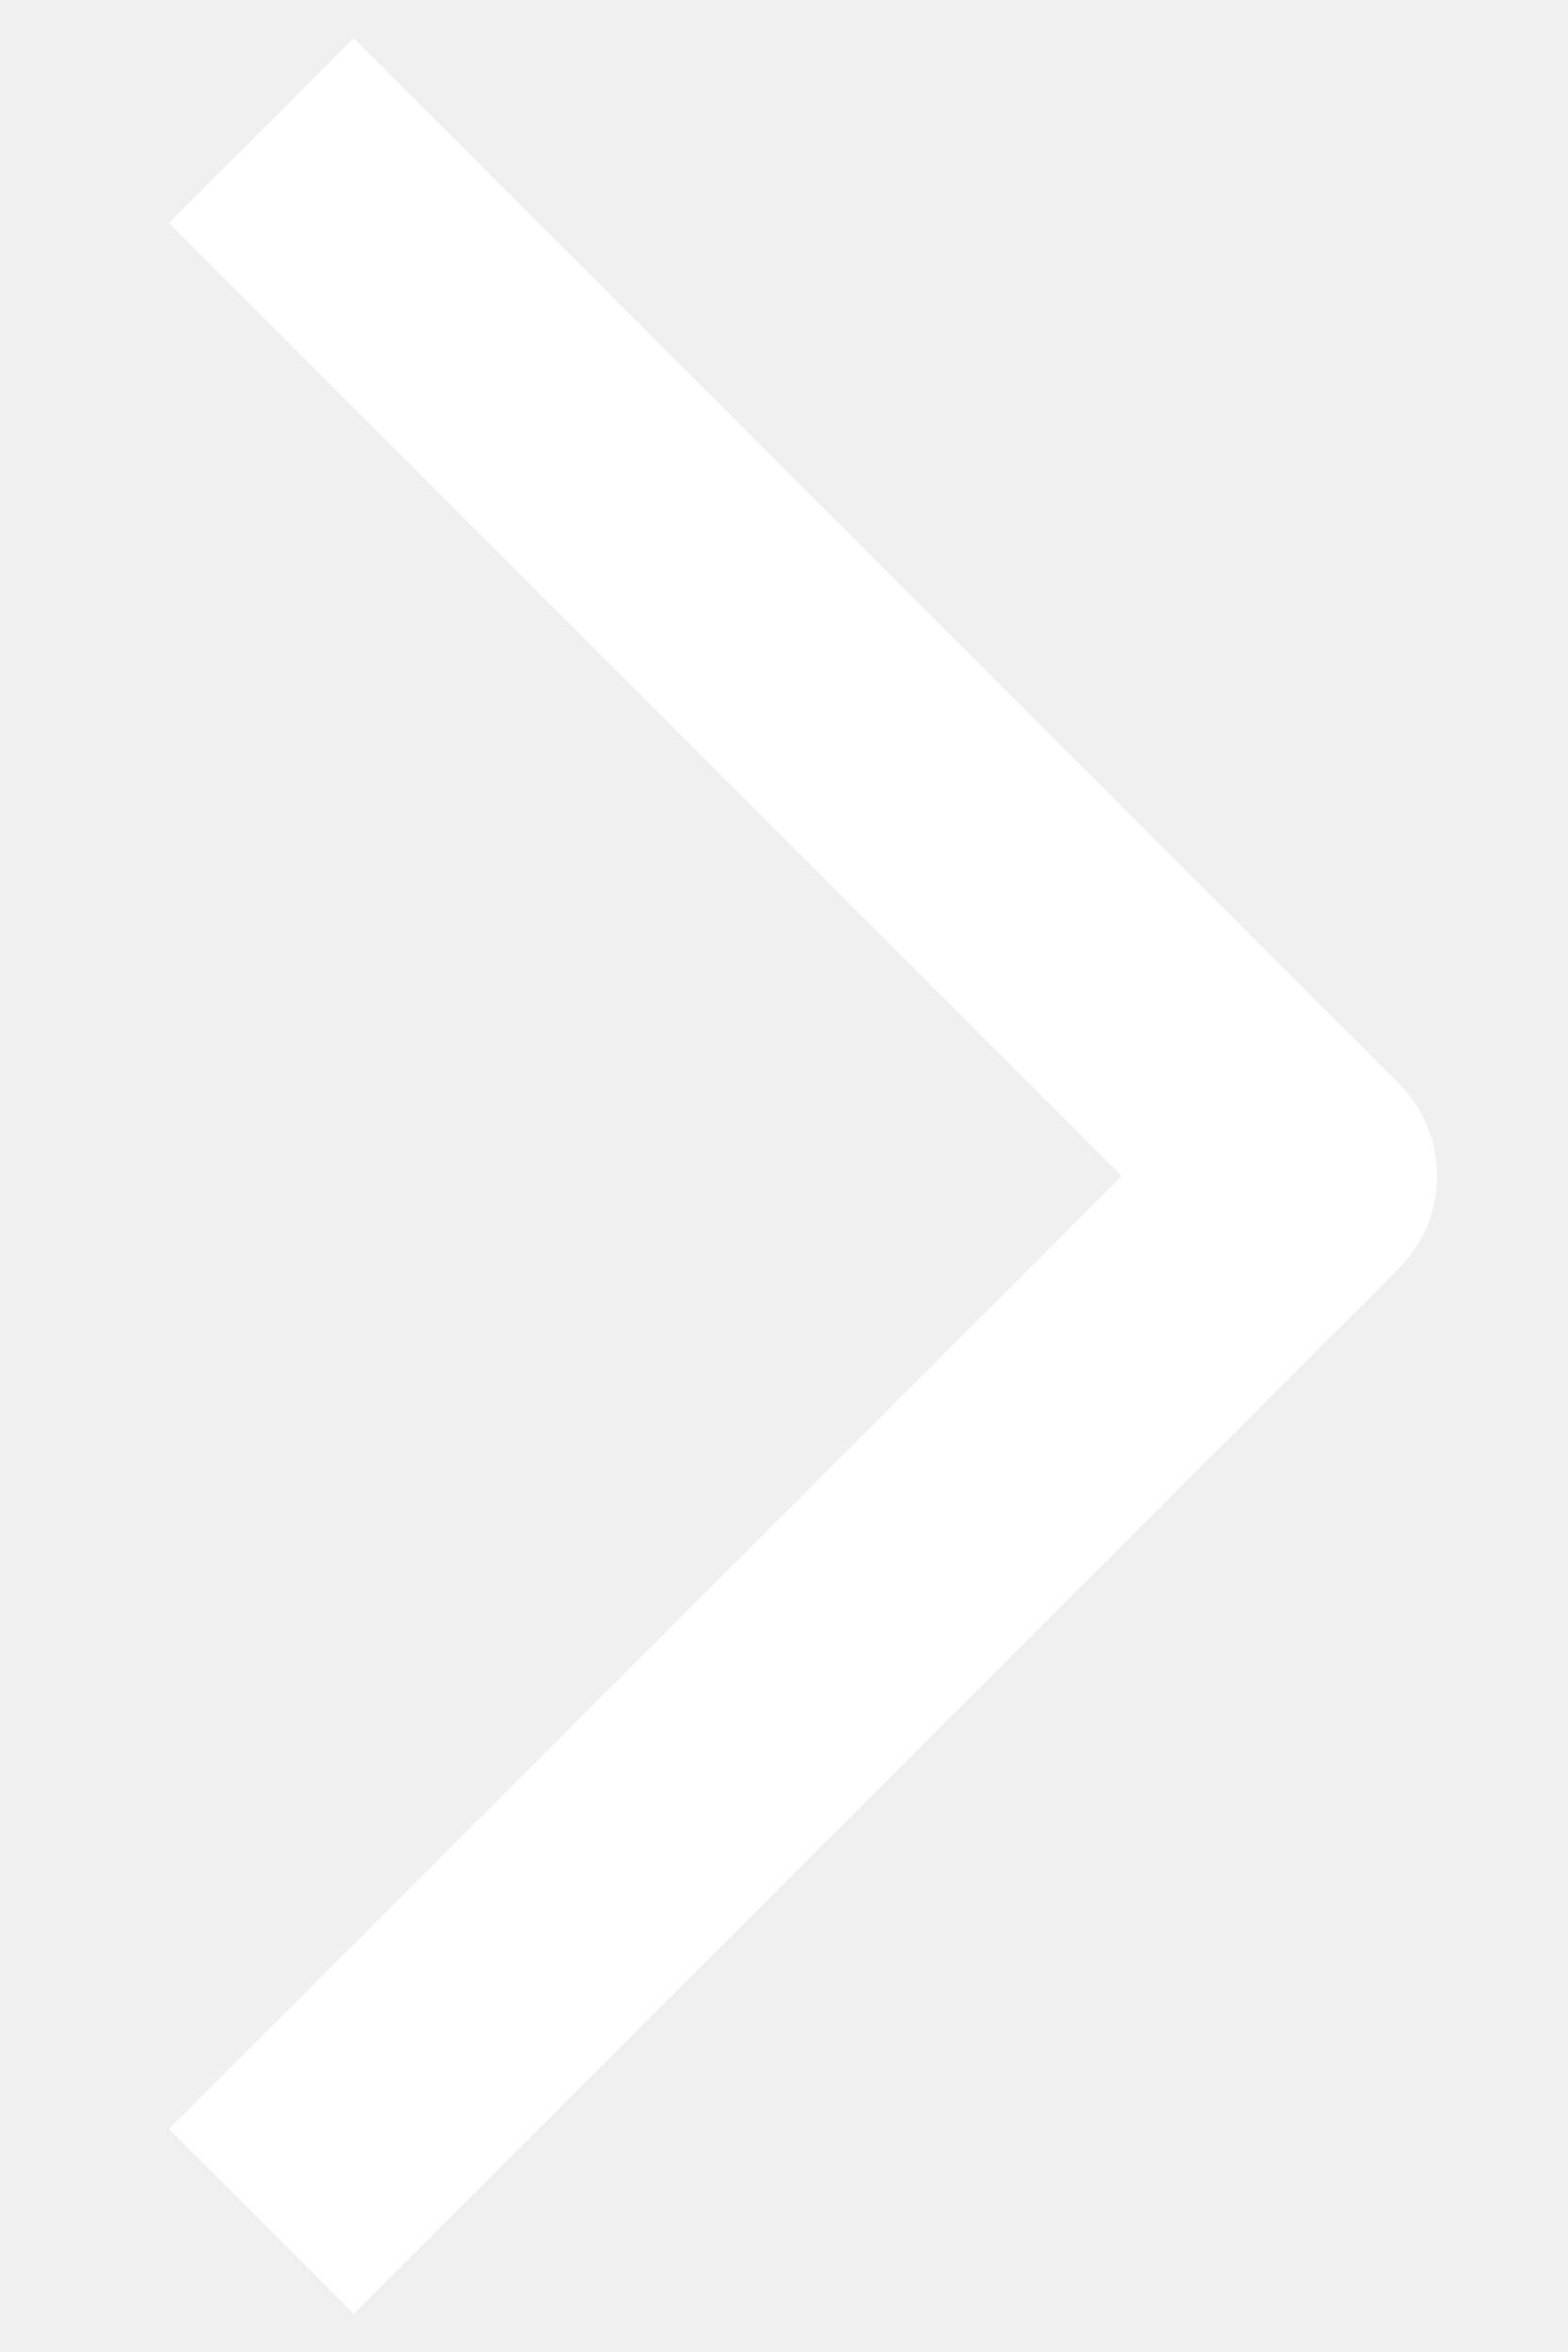
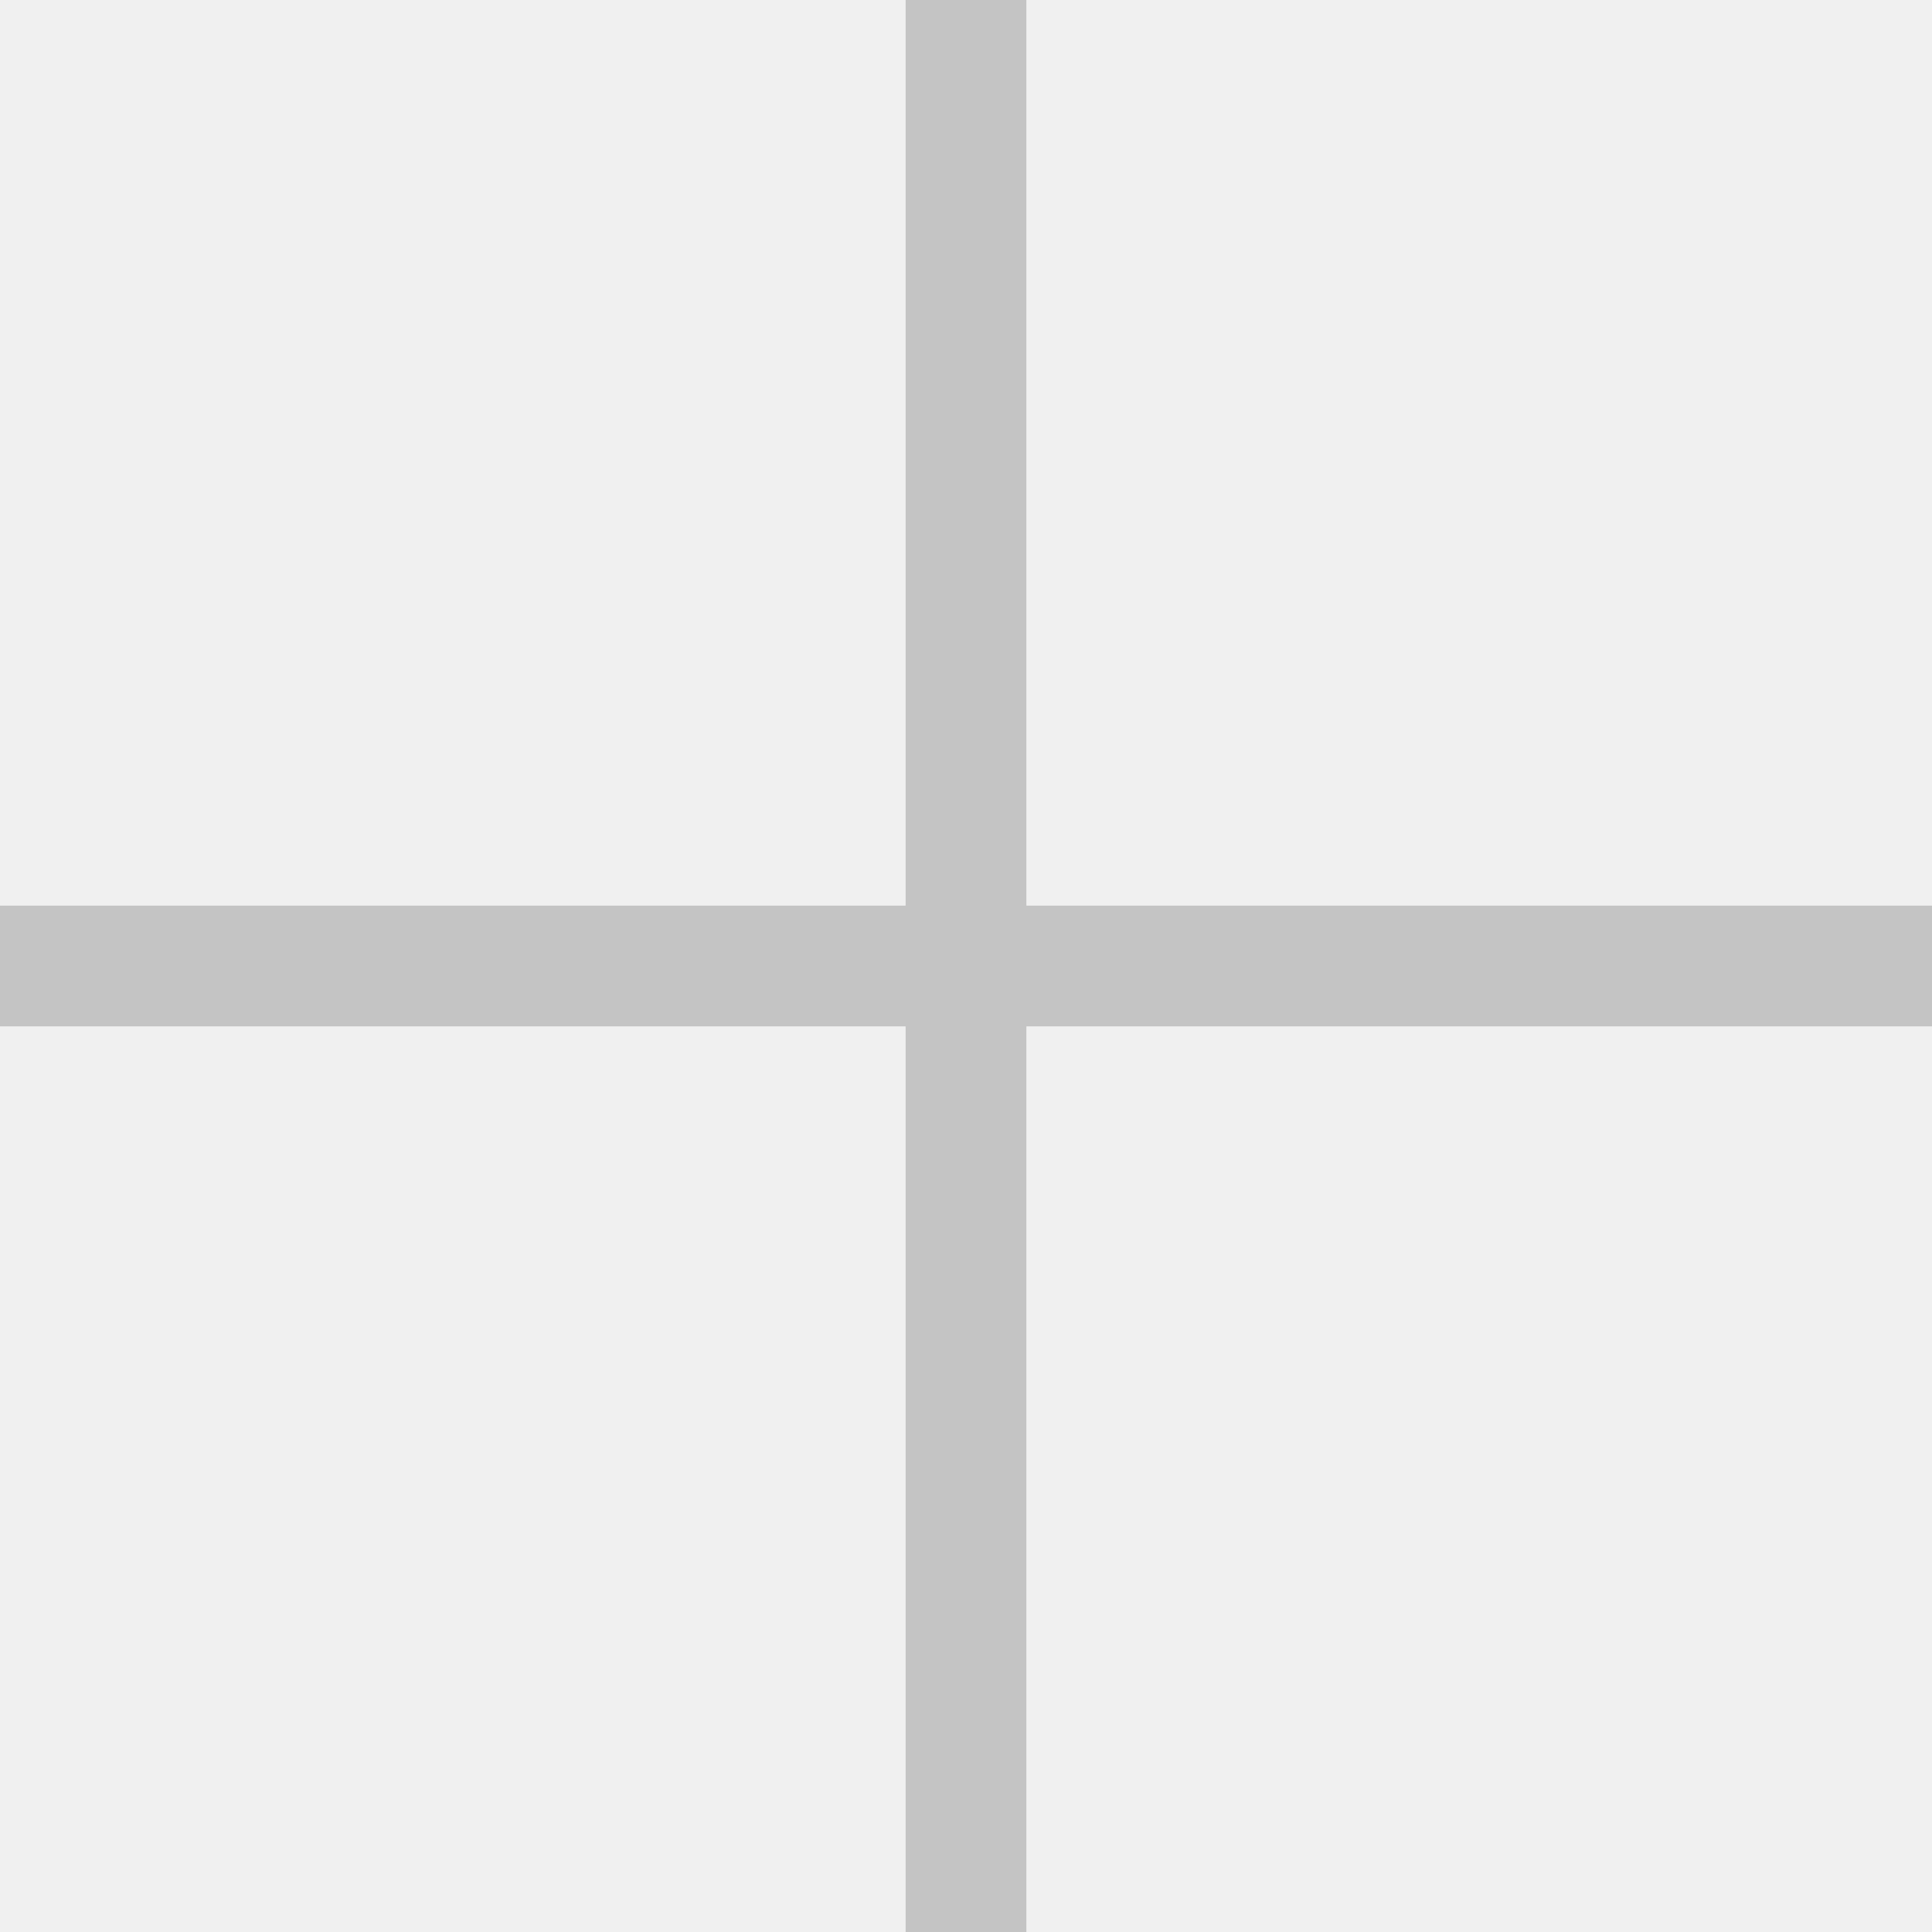
- <svg xmlns="http://www.w3.org/2000/svg" width="6" height="9" viewBox="0 0 6 9" fill="none">
-   <path d="M1 8.5L5 4.5L1 0.5" stroke="white" stroke-linejoin="round" />
+ <svg xmlns="http://www.w3.org/2000/svg" width="16" height="16" viewBox="0 0 16 16" fill="none">
+   <path fill-rule="evenodd" clip-rule="evenodd" d="M8.5 7.5V0H7.5V7.5H0V8.5H7.5V16H8.5V8.5H16V7.5H8.5Z" fill="#C4C4C4" />
</svg>
